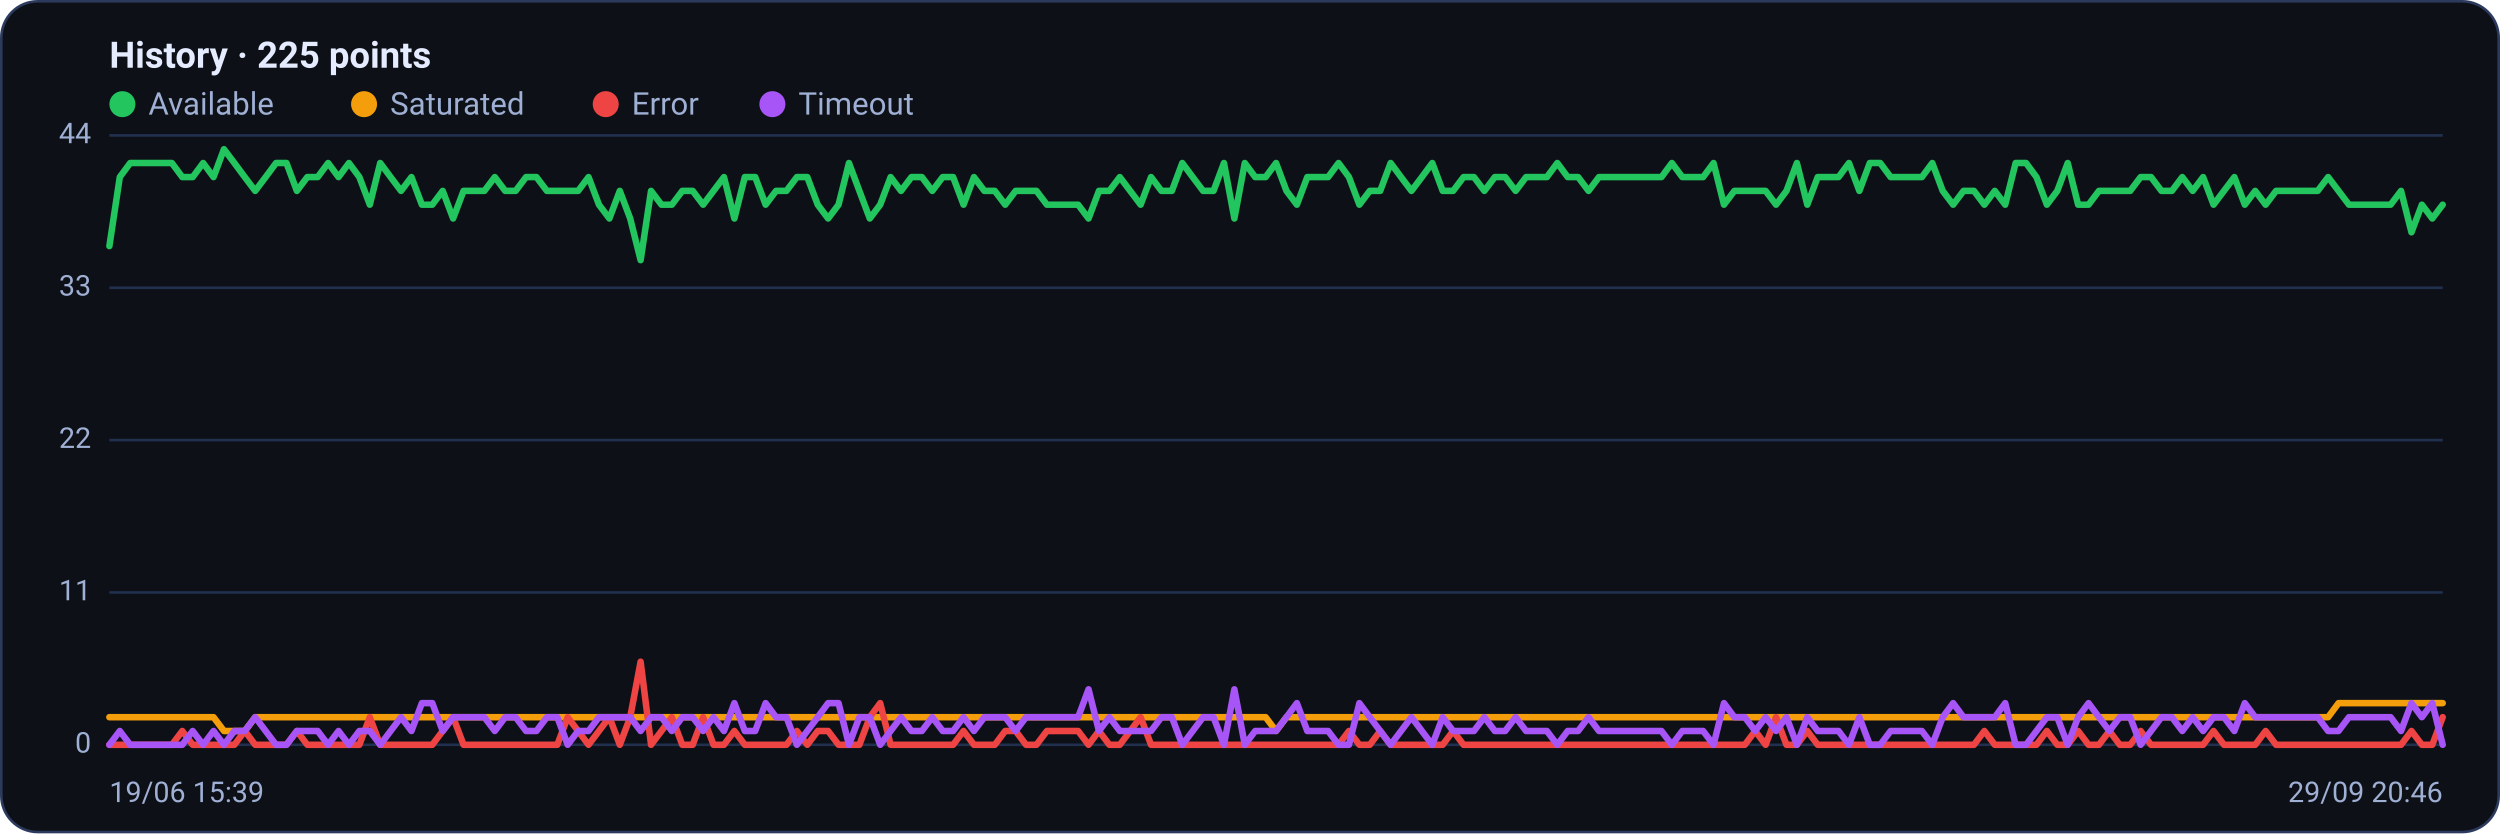
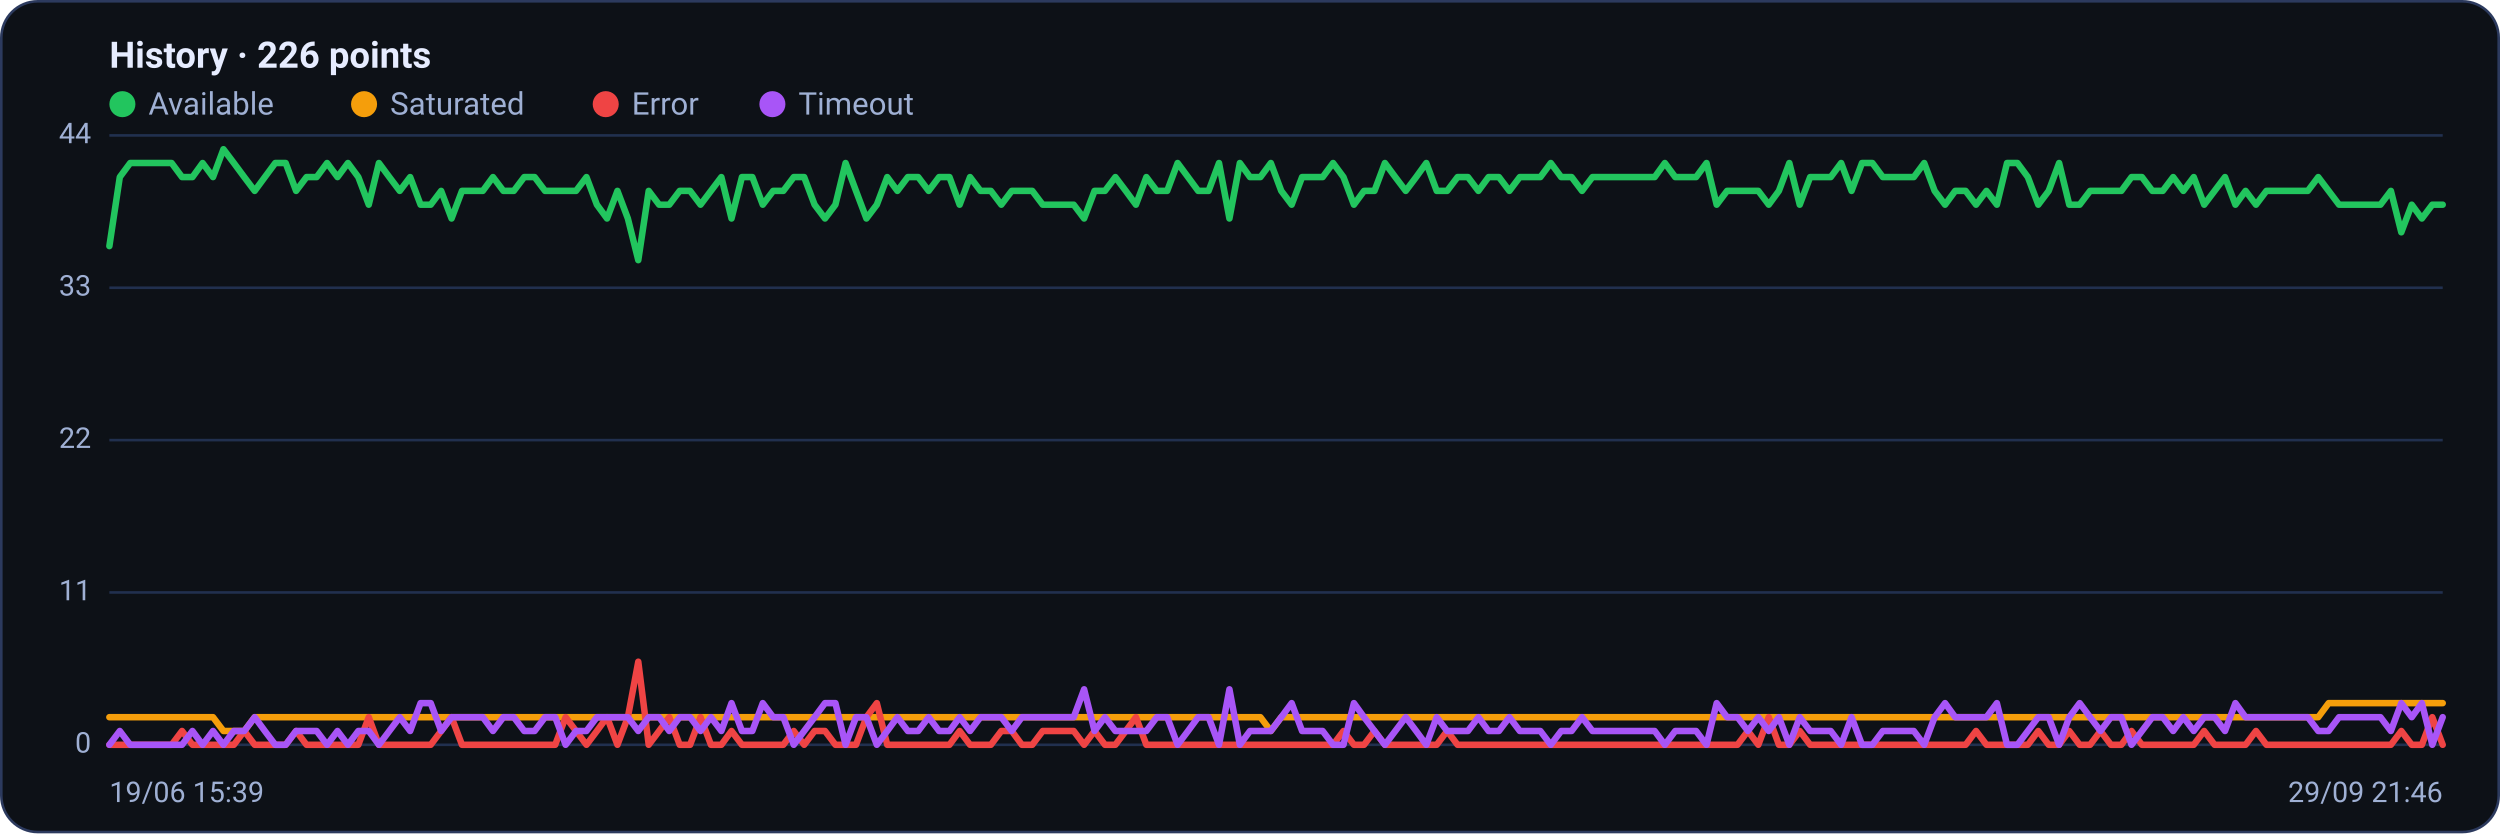
<svg xmlns="http://www.w3.org/2000/svg" viewBox="0 0 960 320" width="960" height="320" font-family="Segoe UI, system-ui, -apple-system, Roboto, Helvetica, Arial, sans-serif" role="img" aria-label="Availability history per region">
  <rect x="0.5" y="0.5" width="959" height="319" rx="14" fill="#0d1117" stroke="#2c3a5e" />
-   <text x="42" y="26" font-size="14" font-weight="600" fill="#e6ecff">History · 225 points</text>
+   <text x="42" y="26" font-size="14" font-weight="600" fill="#e6ecff">History · 226 points</text>
  <circle cx="47" cy="40" r="5" fill="#22c55e" />
  <text x="57" y="44" font-size="12" fill="#9fb0d4">Available</text>
  <circle cx="139.8" cy="40" r="5" fill="#f59e0b" />
  <text x="149.8" y="44" font-size="12" fill="#9fb0d4">Saturated</text>
  <circle cx="232.6" cy="40" r="5" fill="#ef4444" />
  <text x="242.6" y="44" font-size="12" fill="#9fb0d4">Error</text>
  <circle cx="296.6" cy="40" r="5" fill="#a855f7" />
  <text x="306.6" y="44" font-size="12" fill="#9fb0d4">Timeout</text>
  <line x1="42" y1="286.0" x2="938" y2="286.0" stroke="#21304f" stroke-width="1" />
  <text x="35" y="289.0" text-anchor="end" font-size="11" fill="#9fb0d4">0</text>
  <line x1="42" y1="227.5" x2="938" y2="227.5" stroke="#21304f" stroke-width="1" />
  <text x="35" y="230.5" text-anchor="end" font-size="11" fill="#9fb0d4">11</text>
  <line x1="42" y1="169.0" x2="938" y2="169.0" stroke="#21304f" stroke-width="1" />
  <text x="35" y="172.0" text-anchor="end" font-size="11" fill="#9fb0d4">22</text>
  <line x1="42" y1="110.5" x2="938" y2="110.5" stroke="#21304f" stroke-width="1" />
  <text x="35" y="113.5" text-anchor="end" font-size="11" fill="#9fb0d4">33</text>
  <line x1="42" y1="52.0" x2="938" y2="52.0" stroke="#21304f" stroke-width="1" />
  <text x="35" y="55.0" text-anchor="end" font-size="11" fill="#9fb0d4">44</text>
-   <polyline fill="none" stroke="#22c55e" stroke-width="2.5" stroke-linejoin="round" stroke-linecap="round" points="42.0,94.5 46.0,68.0 50.0,62.6 54.0,62.6 58.0,62.6 62.0,62.6 66.0,62.6 70.0,68.0 74.0,68.0 78.0,62.6 82.0,68.0 86.0,57.3 90.0,62.6 94.0,68.0 98.0,73.3 102.0,68.0 106.0,62.6 110.0,62.6 114.0,73.3 118.0,68.0 122.0,68.0 126.0,62.6 130.0,68.0 134.0,62.6 138.0,68.0 142.0,78.6 146.0,62.6 150.0,68.0 154.0,73.3 158.0,68.0 162.0,78.6 166.0,78.6 170.0,73.3 174.0,83.9 178.0,73.3 182.0,73.3 186.0,73.3 190.0,68.0 194.0,73.3 198.0,73.3 202.0,68.0 206.0,68.0 210.0,73.3 214.0,73.3 218.0,73.3 222.0,73.3 226.0,68.0 230.0,78.6 234.0,83.9 238.0,73.3 242.0,83.9 246.0,99.9 250.0,73.3 254.0,78.6 258.0,78.6 262.0,73.3 266.0,73.3 270.0,78.6 274.0,73.3 278.0,68.0 282.0,83.9 286.0,68.0 290.0,68.0 294.0,78.6 298.0,73.3 302.0,73.3 306.0,68.0 310.0,68.0 314.0,78.6 318.0,83.9 322.0,78.6 326.0,62.6 330.0,73.3 334.0,83.9 338.0,78.6 342.0,68.0 346.0,73.3 350.0,68.0 354.0,68.0 358.0,73.3 362.0,68.0 366.0,68.0 370.0,78.6 374.0,68.0 378.0,73.3 382.0,73.3 386.0,78.6 390.0,73.3 394.0,73.3 398.0,73.3 402.0,78.6 406.0,78.6 410.0,78.6 414.0,78.6 418.0,83.9 422.0,73.3 426.0,73.3 430.0,68.0 434.0,73.3 438.0,78.6 442.0,68.0 446.0,73.3 450.0,73.3 454.0,62.6 458.0,68.0 462.0,73.3 466.0,73.3 470.0,62.6 474.0,83.9 478.0,62.6 482.0,68.0 486.0,68.0 490.0,62.6 494.0,73.3 498.0,78.6 502.0,68.0 506.0,68.0 510.0,68.0 514.0,62.6 518.0,68.0 522.0,78.6 526.0,73.3 530.0,73.3 534.0,62.6 538.0,68.0 542.0,73.3 546.0,68.0 550.0,62.6 554.0,73.3 558.0,73.3 562.0,68.0 566.0,68.0 570.0,73.3 574.0,68.0 578.0,68.0 582.0,73.3 586.0,68.0 590.0,68.0 594.0,68.0 598.0,62.6 602.0,68.0 606.0,68.0 610.0,73.3 614.0,68.0 618.0,68.0 622.0,68.0 626.0,68.0 630.0,68.0 634.0,68.0 638.0,68.0 642.0,62.6 646.0,68.0 650.0,68.0 654.0,68.0 658.0,62.6 662.0,78.6 666.0,73.3 670.0,73.3 674.0,73.3 678.0,73.3 682.0,78.6 686.0,73.3 690.0,62.6 694.0,78.6 698.0,68.0 702.0,68.0 706.0,68.0 710.0,62.6 714.0,73.3 718.0,62.6 722.0,62.6 726.0,68.0 730.0,68.0 734.0,68.0 738.0,68.0 742.0,62.6 746.0,73.3 750.0,78.6 754.0,73.3 758.0,73.3 762.0,78.6 766.0,73.3 770.0,78.6 774.0,62.6 778.0,62.6 782.0,68.0 786.0,78.6 790.0,73.3 794.0,62.6 798.0,78.6 802.0,78.6 806.0,73.3 810.0,73.3 814.0,73.3 818.0,73.3 822.0,68.0 826.0,68.0 830.0,73.3 834.0,73.3 838.0,68.0 842.0,73.3 846.0,68.0 850.0,78.6 854.0,73.3 858.0,68.0 862.0,78.6 866.0,73.3 870.0,78.6 874.0,73.3 878.0,73.3 882.0,73.3 886.0,73.3 890.0,73.3 894.0,68.0 898.0,73.3 902.0,78.6 906.0,78.6 910.0,78.6 914.0,78.6 918.0,78.6 922.0,73.3 926.0,89.2 930.0,78.6 934.0,83.9 938.0,78.6" />
-   <polyline fill="none" stroke="#f59e0b" stroke-width="2.5" stroke-linejoin="round" stroke-linecap="round" points="42.0,275.4 46.0,275.4 50.0,275.4 54.0,275.4 58.0,275.4 62.0,275.4 66.0,275.4 70.0,275.4 74.0,275.4 78.0,275.4 82.0,275.4 86.0,280.7 90.0,280.7 94.0,280.7 98.0,275.4 102.0,275.4 106.0,275.4 110.0,275.4 114.0,275.4 118.0,275.4 122.0,275.4 126.0,275.4 130.0,275.4 134.0,275.4 138.0,275.4 142.0,275.4 146.0,275.4 150.0,275.4 154.0,275.4 158.0,275.4 162.0,275.4 166.0,275.4 170.0,275.4 174.0,275.4 178.0,275.4 182.0,275.4 186.0,275.4 190.0,275.4 194.0,275.4 198.0,275.4 202.0,275.4 206.0,275.4 210.0,275.4 214.0,275.4 218.0,275.4 222.0,275.4 226.0,275.4 230.0,275.4 234.0,275.4 238.0,275.4 242.0,275.4 246.0,275.4 250.0,275.4 254.0,275.4 258.0,275.4 262.0,275.4 266.0,275.4 270.0,275.4 274.0,275.4 278.0,275.4 282.0,275.4 286.0,275.4 290.0,275.4 294.0,275.4 298.0,275.4 302.0,275.4 306.0,275.4 310.0,275.4 314.0,275.4 318.0,275.4 322.0,275.4 326.0,275.4 330.0,275.4 334.0,275.4 338.0,275.4 342.0,275.4 346.0,275.4 350.0,275.4 354.0,275.4 358.0,275.4 362.0,275.4 366.0,275.4 370.0,275.4 374.0,275.4 378.0,275.4 382.0,275.4 386.0,275.4 390.0,275.4 394.0,275.4 398.0,275.4 402.0,275.4 406.0,275.4 410.0,275.4 414.0,275.4 418.0,275.4 422.0,275.4 426.0,275.4 430.0,275.4 434.0,275.4 438.0,275.4 442.0,275.4 446.0,275.4 450.0,275.4 454.0,275.4 458.0,275.4 462.0,275.4 466.0,275.4 470.0,275.4 474.0,275.4 478.0,275.4 482.0,275.4 486.0,275.4 490.0,280.7 494.0,275.4 498.0,275.4 502.0,275.4 506.0,275.4 510.0,275.4 514.0,275.4 518.0,275.4 522.0,275.4 526.0,275.4 530.0,275.4 534.0,275.4 538.0,275.4 542.0,275.4 546.0,275.4 550.0,275.4 554.0,275.4 558.0,275.4 562.0,275.4 566.0,275.4 570.0,275.4 574.0,275.4 578.0,275.4 582.0,275.4 586.0,275.4 590.0,275.4 594.0,275.4 598.0,275.4 602.0,275.4 606.0,275.4 610.0,275.4 614.0,275.4 618.0,275.4 622.0,275.4 626.0,275.4 630.0,275.4 634.0,275.4 638.0,275.4 642.0,275.4 646.0,275.4 650.0,275.4 654.0,275.4 658.0,275.4 662.0,275.4 666.0,275.4 670.0,275.4 674.0,275.4 678.0,275.4 682.0,275.4 686.0,275.4 690.0,275.4 694.0,275.4 698.0,275.4 702.0,275.4 706.0,275.4 710.0,275.4 714.0,275.4 718.0,275.4 722.0,275.4 726.0,275.4 730.0,275.4 734.0,275.4 738.0,275.4 742.0,275.4 746.0,275.4 750.0,275.4 754.0,275.4 758.0,275.4 762.0,275.4 766.0,275.4 770.0,275.4 774.0,275.4 778.0,275.4 782.0,275.4 786.0,275.4 790.0,275.4 794.0,275.4 798.0,275.4 802.0,275.4 806.0,275.4 810.0,275.4 814.0,275.4 818.0,275.4 822.0,275.4 826.0,275.4 830.0,275.4 834.0,275.4 838.0,275.4 842.0,275.4 846.0,275.4 850.0,275.4 854.0,275.4 858.0,275.4 862.0,275.4 866.0,275.4 870.0,275.4 874.0,275.4 878.0,275.4 882.0,275.4 886.0,275.4 890.0,275.4 894.0,275.4 898.0,270.0 902.0,270.0 906.0,270.0 910.0,270.0 914.0,270.0 918.0,270.0 922.0,270.0 926.0,270.0 930.0,270.0 934.0,270.0 938.0,270.0" />
-   <polyline fill="none" stroke="#ef4444" stroke-width="2.5" stroke-linejoin="round" stroke-linecap="round" points="42.0,286.0 46.0,286.0 50.0,286.0 54.0,286.0 58.0,286.0 62.0,286.0 66.0,286.0 70.0,280.7 74.0,286.0 78.0,286.0 82.0,286.0 86.0,286.0 90.0,286.0 94.0,280.7 98.0,286.0 102.0,286.0 106.0,286.0 110.0,286.0 114.0,280.7 118.0,286.0 122.0,286.0 126.0,286.0 130.0,286.0 134.0,286.0 138.0,286.0 142.0,275.4 146.0,286.0 150.0,286.0 154.0,286.0 158.0,286.0 162.0,286.0 166.0,286.0 170.0,280.7 174.0,275.4 178.0,286.0 182.0,286.0 186.0,286.0 190.0,286.0 194.0,286.0 198.0,286.0 202.0,286.0 206.0,286.0 210.0,286.0 214.0,286.0 218.0,275.4 222.0,280.7 226.0,286.0 230.0,280.7 234.0,275.4 238.0,286.0 242.0,275.4 246.0,254.1 250.0,286.0 254.0,280.7 258.0,275.4 262.0,286.0 266.0,286.0 270.0,275.4 274.0,286.0 278.0,286.0 282.0,280.7 286.0,286.0 290.0,286.0 294.0,286.0 298.0,286.0 302.0,286.0 306.0,280.7 310.0,286.0 314.0,280.7 318.0,280.7 322.0,286.0 326.0,286.0 330.0,286.0 334.0,275.4 338.0,270.0 342.0,286.0 346.0,286.0 350.0,286.0 354.0,286.0 358.0,286.0 362.0,286.0 366.0,286.0 370.0,280.7 374.0,286.0 378.0,286.0 382.0,286.0 386.0,280.7 390.0,280.7 394.0,286.0 398.0,286.0 402.0,280.7 406.0,280.7 410.0,280.7 414.0,280.7 418.0,286.0 422.0,280.7 426.0,286.0 430.0,286.0 434.0,280.7 438.0,275.4 442.0,286.0 446.0,286.0 450.0,286.0 454.0,286.0 458.0,286.0 462.0,286.0 466.0,286.0 470.0,286.0 474.0,286.0 478.0,286.0 482.0,286.0 486.0,286.0 490.0,286.0 494.0,286.0 498.0,286.0 502.0,286.0 506.0,286.0 510.0,286.0 514.0,286.0 518.0,280.7 522.0,286.0 526.0,286.0 530.0,280.7 534.0,286.0 538.0,286.0 542.0,286.0 546.0,286.0 550.0,286.0 554.0,286.0 558.0,280.7 562.0,286.0 566.0,286.0 570.0,286.0 574.0,286.0 578.0,286.0 582.0,286.0 586.0,286.0 590.0,286.0 594.0,286.0 598.0,286.0 602.0,286.0 606.0,286.0 610.0,286.0 614.0,286.0 618.0,286.0 622.0,286.0 626.0,286.0 630.0,286.0 634.0,286.0 638.0,286.0 642.0,286.0 646.0,286.0 650.0,286.0 654.0,286.0 658.0,286.0 662.0,286.0 666.0,286.0 670.0,286.0 674.0,280.7 678.0,286.0 682.0,275.4 686.0,286.0 690.0,286.0 694.0,280.7 698.0,286.0 702.0,286.0 706.0,286.0 710.0,286.0 714.0,286.0 718.0,286.0 722.0,286.0 726.0,286.0 730.0,286.0 734.0,286.0 738.0,286.0 742.0,286.0 746.0,286.0 750.0,286.0 754.0,286.0 758.0,286.0 762.0,280.7 766.0,286.0 770.0,286.0 774.0,286.0 778.0,286.0 782.0,286.0 786.0,280.7 790.0,286.0 794.0,286.0 798.0,280.7 802.0,286.0 806.0,286.0 810.0,280.7 814.0,286.0 818.0,286.0 822.0,280.7 826.0,286.0 830.0,286.0 834.0,286.0 838.0,286.0 842.0,286.0 846.0,286.0 850.0,280.7 854.0,286.0 858.0,286.0 862.0,286.0 866.0,286.0 870.0,280.7 874.0,286.0 878.0,286.0 882.0,286.0 886.0,286.0 890.0,286.0 894.0,286.0 898.0,286.0 902.0,286.0 906.0,286.0 910.0,286.0 914.0,286.0 918.0,286.0 922.0,286.0 926.0,280.7 930.0,286.0 934.0,286.0 938.0,275.4" />
-   <polyline fill="none" stroke="#a855f7" stroke-width="2.5" stroke-linejoin="round" stroke-linecap="round" points="42.0,286.0 46.0,280.7 50.0,286.0 54.0,286.0 58.0,286.0 62.0,286.0 66.0,286.0 70.0,286.0 74.0,280.7 78.0,286.0 82.0,280.7 86.0,286.0 90.0,280.7 94.0,280.7 98.0,275.4 102.0,280.7 106.0,286.0 110.0,286.0 114.0,280.7 118.0,280.7 122.0,280.7 126.0,286.0 130.0,280.7 134.0,286.0 138.0,280.7 142.0,280.7 146.0,286.0 150.0,280.7 154.0,275.4 158.0,280.7 162.0,270.0 166.0,270.0 170.0,280.7 174.0,275.4 178.0,275.4 182.0,275.4 186.0,275.4 190.0,280.7 194.0,275.4 198.0,275.4 202.0,280.7 206.0,280.7 210.0,275.4 214.0,275.4 218.0,286.0 222.0,280.7 226.0,280.7 230.0,275.4 234.0,275.4 238.0,275.4 242.0,275.4 246.0,280.7 250.0,275.4 254.0,275.4 258.0,280.7 262.0,275.4 266.0,275.4 270.0,280.7 274.0,275.4 278.0,280.7 282.0,270.0 286.0,280.7 290.0,280.7 294.0,270.0 298.0,275.4 302.0,275.4 306.0,286.0 310.0,280.7 314.0,275.4 318.0,270.0 322.0,270.0 326.0,286.0 330.0,275.4 334.0,275.4 338.0,286.0 342.0,280.7 346.0,275.4 350.0,280.7 354.0,280.7 358.0,275.4 362.0,280.7 366.0,280.7 370.0,275.4 374.0,280.7 378.0,275.4 382.0,275.4 386.0,275.4 390.0,280.7 394.0,275.4 398.0,275.4 402.0,275.4 406.0,275.4 410.0,275.4 414.0,275.4 418.0,264.7 422.0,280.7 426.0,275.4 430.0,280.7 434.0,280.7 438.0,280.7 442.0,280.7 446.0,275.4 450.0,275.4 454.0,286.0 458.0,280.7 462.0,275.4 466.0,275.4 470.0,286.0 474.0,264.7 478.0,286.0 482.0,280.7 486.0,280.7 490.0,280.7 494.0,275.4 498.0,270.0 502.0,280.7 506.0,280.7 510.0,280.7 514.0,286.0 518.0,286.0 522.0,270.0 526.0,275.4 530.0,280.7 534.0,286.0 538.0,280.7 542.0,275.4 546.0,280.7 550.0,286.0 554.0,275.4 558.0,280.7 562.0,280.7 566.0,280.7 570.0,275.4 574.0,280.7 578.0,280.7 582.0,275.4 586.0,280.7 590.0,280.7 594.0,280.7 598.0,286.0 602.0,280.7 606.0,280.7 610.0,275.4 614.0,280.7 618.0,280.7 622.0,280.7 626.0,280.7 630.0,280.7 634.0,280.7 638.0,280.7 642.0,286.0 646.0,280.7 650.0,280.7 654.0,280.7 658.0,286.0 662.0,270.0 666.0,275.4 670.0,275.4 674.0,280.7 678.0,275.4 682.0,280.7 686.0,275.4 690.0,286.0 694.0,275.4 698.0,280.7 702.0,280.7 706.0,280.7 710.0,286.0 714.0,275.4 718.0,286.0 722.0,286.0 726.0,280.7 730.0,280.7 734.0,280.7 738.0,280.7 742.0,286.0 746.0,275.4 750.0,270.0 754.0,275.4 758.0,275.4 762.0,275.4 766.0,275.4 770.0,270.0 774.0,286.0 778.0,286.0 782.0,280.7 786.0,275.4 790.0,275.4 794.0,286.0 798.0,275.4 802.0,270.0 806.0,275.4 810.0,280.7 814.0,275.4 818.0,275.4 822.0,286.0 826.0,280.7 830.0,275.4 834.0,275.4 838.0,280.7 842.0,275.4 846.0,280.7 850.0,275.4 854.0,275.4 858.0,280.7 862.0,270.0 866.0,275.4 870.0,275.4 874.0,275.4 878.0,275.4 882.0,275.4 886.0,275.4 890.0,275.4 894.0,280.7 898.0,280.7 902.0,275.4 906.0,275.4 910.0,275.4 914.0,275.4 918.0,275.4 922.0,280.7 926.0,270.0 930.0,275.4 934.0,270.0 938.0,286.0" />
+   <polyline fill="none" stroke="#22c55e" stroke-width="2.5" stroke-linejoin="round" stroke-linecap="round" points="42.0,94.5 46.0,68.0 50.0,62.6 53.9,62.6 57.9,62.6 61.9,62.6 65.9,62.6 69.9,68.0 73.9,68.0 77.8,62.6 81.8,68.0 85.8,57.3 89.8,62.6 93.8,68.0 97.8,73.3 101.7,68.0 105.7,62.6 109.7,62.6 113.7,73.3 117.7,68.0 121.6,68.0 125.6,62.6 129.6,68.0 133.6,62.6 137.6,68.0 141.6,78.6 145.5,62.6 149.5,68.0 153.5,73.3 157.5,68.0 161.5,78.6 165.4,78.6 169.4,73.3 173.4,83.9 177.4,73.3 181.4,73.3 185.4,73.3 189.3,68.0 193.3,73.3 197.3,73.3 201.3,68.0 205.3,68.0 209.3,73.3 213.2,73.3 217.2,73.3 221.2,73.3 225.2,68.0 229.2,78.6 233.1,83.9 237.1,73.3 241.1,83.9 245.1,99.9 249.1,73.3 253.1,78.6 257.0,78.6 261.0,73.3 265.0,73.3 269.0,78.6 273.0,73.3 277.0,68.0 280.9,83.9 284.9,68.0 288.9,68.0 292.9,78.6 296.9,73.3 300.8,73.3 304.8,68.0 308.8,68.0 312.8,78.6 316.8,83.9 320.8,78.6 324.7,62.6 328.7,73.3 332.7,83.9 336.7,78.6 340.7,68.0 344.6,73.3 348.6,68.0 352.6,68.0 356.6,73.3 360.6,68.0 364.6,68.0 368.5,78.6 372.5,68.0 376.5,73.3 380.5,73.3 384.5,78.6 388.5,73.3 392.4,73.3 396.4,73.3 400.4,78.6 404.4,78.6 408.4,78.6 412.3,78.6 416.3,83.9 420.3,73.3 424.3,73.3 428.3,68.0 432.3,73.3 436.2,78.6 440.2,68.0 444.2,73.3 448.2,73.3 452.2,62.6 456.2,68.0 460.1,73.3 464.1,73.3 468.1,62.6 472.1,83.9 476.1,62.6 480.0,68.0 484.0,68.0 488.0,62.6 492.0,73.3 496.0,78.6 500.0,68.0 503.9,68.0 507.9,68.0 511.9,62.6 515.9,68.0 519.9,78.6 523.8,73.3 527.8,73.3 531.8,62.6 535.8,68.0 539.8,73.3 543.8,68.0 547.7,62.6 551.7,73.3 555.7,73.3 559.7,68.0 563.7,68.0 567.7,73.3 571.6,68.0 575.6,68.0 579.6,73.3 583.6,68.0 587.6,68.0 591.5,68.0 595.5,62.6 599.5,68.0 603.5,68.0 607.5,73.3 611.5,68.0 615.4,68.0 619.4,68.0 623.4,68.0 627.4,68.0 631.4,68.0 635.4,68.0 639.3,62.6 643.3,68.0 647.3,68.0 651.3,68.0 655.3,62.6 659.2,78.6 663.2,73.3 667.2,73.3 671.2,73.3 675.2,73.3 679.2,78.6 683.1,73.3 687.1,62.6 691.1,78.6 695.1,68.0 699.1,68.0 703.0,68.0 707.0,62.6 711.0,73.3 715.0,62.6 719.0,62.6 723.0,68.0 726.9,68.0 730.9,68.0 734.9,68.0 738.9,62.6 742.9,73.3 746.9,78.6 750.8,73.3 754.8,73.3 758.8,78.6 762.8,73.3 766.8,78.6 770.7,62.6 774.7,62.6 778.7,68.0 782.7,78.6 786.7,73.3 790.7,62.6 794.6,78.6 798.6,78.6 802.6,73.3 806.6,73.3 810.6,73.3 814.6,73.3 818.5,68.0 822.5,68.0 826.5,73.3 830.5,73.3 834.5,68.0 838.4,73.3 842.4,68.0 846.4,78.6 850.4,73.3 854.4,68.0 858.4,78.6 862.3,73.3 866.3,78.6 870.3,73.3 874.3,73.3 878.3,73.3 882.2,73.3 886.2,73.3 890.2,68.0 894.2,73.3 898.2,78.6 902.2,78.6 906.1,78.6 910.1,78.6 914.1,78.6 918.1,73.3 922.1,89.2 926.1,78.6 930.0,83.9 934.0,78.6 938.0,78.6" />
+   <polyline fill="none" stroke="#f59e0b" stroke-width="2.5" stroke-linejoin="round" stroke-linecap="round" points="42.0,275.4 46.0,275.4 50.0,275.4 53.9,275.4 57.9,275.4 61.9,275.4 65.9,275.4 69.9,275.4 73.9,275.4 77.8,275.4 81.8,275.4 85.8,280.7 89.8,280.7 93.8,280.7 97.8,275.4 101.7,275.4 105.7,275.4 109.7,275.4 113.7,275.4 117.7,275.4 121.6,275.4 125.6,275.4 129.6,275.4 133.6,275.4 137.6,275.4 141.6,275.4 145.5,275.4 149.5,275.4 153.5,275.4 157.5,275.4 161.5,275.4 165.4,275.4 169.4,275.4 173.4,275.4 177.4,275.4 181.4,275.4 185.4,275.4 189.3,275.4 193.3,275.4 197.3,275.4 201.3,275.4 205.3,275.4 209.3,275.4 213.2,275.4 217.2,275.4 221.2,275.4 225.2,275.4 229.2,275.4 233.1,275.4 237.1,275.4 241.1,275.4 245.1,275.4 249.1,275.4 253.1,275.4 257.0,275.4 261.0,275.4 265.0,275.4 269.0,275.4 273.0,275.4 277.0,275.4 280.9,275.4 284.9,275.4 288.9,275.4 292.9,275.4 296.9,275.4 300.8,275.4 304.8,275.4 308.8,275.4 312.8,275.4 316.8,275.4 320.8,275.4 324.7,275.4 328.7,275.4 332.7,275.4 336.7,275.4 340.7,275.4 344.6,275.4 348.6,275.4 352.6,275.4 356.6,275.4 360.6,275.4 364.6,275.4 368.5,275.4 372.5,275.4 376.5,275.4 380.5,275.4 384.5,275.4 388.5,275.4 392.4,275.4 396.4,275.4 400.4,275.4 404.4,275.4 408.4,275.4 412.3,275.4 416.3,275.4 420.3,275.4 424.3,275.4 428.3,275.4 432.3,275.4 436.2,275.4 440.2,275.4 444.2,275.4 448.2,275.4 452.2,275.4 456.2,275.4 460.1,275.4 464.1,275.4 468.1,275.4 472.1,275.4 476.1,275.4 480.0,275.4 484.0,275.4 488.0,280.7 492.0,275.4 496.0,275.4 500.0,275.4 503.9,275.4 507.9,275.4 511.9,275.4 515.9,275.4 519.9,275.4 523.8,275.4 527.8,275.4 531.8,275.4 535.8,275.4 539.8,275.4 543.8,275.4 547.7,275.4 551.7,275.4 555.7,275.4 559.7,275.4 563.7,275.4 567.7,275.4 571.6,275.4 575.6,275.4 579.6,275.4 583.6,275.4 587.6,275.4 591.5,275.4 595.5,275.4 599.5,275.4 603.5,275.4 607.5,275.4 611.5,275.4 615.4,275.4 619.4,275.4 623.4,275.4 627.4,275.4 631.4,275.4 635.4,275.4 639.3,275.4 643.3,275.4 647.3,275.4 651.3,275.4 655.3,275.4 659.2,275.4 663.2,275.4 667.2,275.4 671.2,275.4 675.2,275.4 679.2,275.4 683.1,275.4 687.1,275.4 691.1,275.4 695.1,275.4 699.1,275.4 703.0,275.4 707.0,275.4 711.0,275.4 715.0,275.4 719.0,275.4 723.0,275.4 726.9,275.4 730.9,275.4 734.9,275.4 738.9,275.4 742.9,275.4 746.9,275.4 750.8,275.4 754.8,275.4 758.8,275.4 762.8,275.4 766.8,275.4 770.7,275.4 774.7,275.4 778.7,275.4 782.7,275.4 786.7,275.4 790.7,275.4 794.6,275.4 798.6,275.4 802.6,275.4 806.6,275.4 810.6,275.4 814.6,275.4 818.5,275.4 822.5,275.4 826.5,275.4 830.5,275.4 834.5,275.4 838.4,275.4 842.4,275.4 846.4,275.4 850.4,275.4 854.4,275.4 858.4,275.4 862.3,275.4 866.3,275.4 870.3,275.4 874.3,275.4 878.3,275.4 882.2,275.4 886.2,275.4 890.2,275.4 894.2,270.0 898.2,270.0 902.2,270.0 906.1,270.0 910.1,270.0 914.1,270.0 918.1,270.0 922.1,270.0 926.1,270.0 930.0,270.0 934.0,270.0 938.0,270.0" />
+   <polyline fill="none" stroke="#ef4444" stroke-width="2.5" stroke-linejoin="round" stroke-linecap="round" points="42.0,286.0 46.0,286.0 50.0,286.0 53.9,286.0 57.9,286.0 61.9,286.0 65.9,286.0 69.9,280.7 73.9,286.0 77.8,286.0 81.8,286.0 85.8,286.0 89.8,286.0 93.8,280.7 97.8,286.0 101.7,286.0 105.7,286.0 109.7,286.0 113.7,280.7 117.7,286.0 121.6,286.0 125.6,286.0 129.6,286.0 133.6,286.0 137.6,286.0 141.6,275.4 145.5,286.0 149.5,286.0 153.5,286.0 157.5,286.0 161.5,286.0 165.4,286.0 169.4,280.7 173.4,275.4 177.4,286.0 181.4,286.0 185.4,286.0 189.3,286.0 193.3,286.0 197.3,286.0 201.3,286.0 205.3,286.0 209.3,286.0 213.2,286.0 217.2,275.4 221.2,280.7 225.2,286.0 229.2,280.7 233.1,275.4 237.1,286.0 241.1,275.4 245.1,254.1 249.1,286.0 253.1,280.7 257.0,275.4 261.0,286.0 265.0,286.0 269.0,275.4 273.0,286.0 277.0,286.0 280.9,280.7 284.9,286.0 288.9,286.0 292.9,286.0 296.9,286.0 300.8,286.0 304.8,280.7 308.8,286.0 312.8,280.7 316.8,280.7 320.8,286.0 324.7,286.0 328.7,286.0 332.7,275.4 336.7,270.0 340.7,286.0 344.6,286.0 348.6,286.0 352.6,286.0 356.6,286.0 360.6,286.0 364.6,286.0 368.5,280.7 372.5,286.0 376.5,286.0 380.5,286.0 384.5,280.7 388.5,280.7 392.4,286.0 396.4,286.0 400.4,280.7 404.4,280.7 408.4,280.7 412.3,280.7 416.3,286.0 420.3,280.7 424.3,286.0 428.3,286.0 432.3,280.7 436.2,275.4 440.2,286.0 444.2,286.0 448.2,286.0 452.2,286.0 456.2,286.0 460.1,286.0 464.1,286.0 468.1,286.0 472.1,286.0 476.1,286.0 480.0,286.0 484.0,286.0 488.0,286.0 492.0,286.0 496.0,286.0 500.0,286.0 503.9,286.0 507.9,286.0 511.9,286.0 515.9,280.7 519.9,286.0 523.8,286.0 527.8,280.7 531.8,286.0 535.8,286.0 539.8,286.0 543.8,286.0 547.7,286.0 551.7,286.0 555.7,280.7 559.7,286.0 563.7,286.0 567.7,286.0 571.6,286.0 575.6,286.0 579.6,286.0 583.6,286.0 587.6,286.0 591.5,286.0 595.5,286.0 599.5,286.0 603.5,286.0 607.5,286.0 611.5,286.0 615.4,286.0 619.4,286.0 623.4,286.0 627.4,286.0 631.4,286.0 635.4,286.0 639.3,286.0 643.3,286.0 647.3,286.0 651.3,286.0 655.3,286.0 659.2,286.0 663.2,286.0 667.2,286.0 671.2,280.7 675.2,286.0 679.2,275.4 683.1,286.0 687.1,286.0 691.1,280.7 695.1,286.0 699.1,286.0 703.0,286.0 707.0,286.0 711.0,286.0 715.0,286.0 719.0,286.0 723.0,286.0 726.9,286.0 730.9,286.0 734.9,286.0 738.9,286.0 742.9,286.0 746.9,286.0 750.8,286.0 754.8,286.0 758.8,280.7 762.8,286.0 766.8,286.0 770.7,286.0 774.7,286.0 778.7,286.0 782.7,280.7 786.7,286.0 790.7,286.0 794.6,280.7 798.6,286.0 802.6,286.0 806.6,280.7 810.6,286.0 814.6,286.0 818.5,280.7 822.5,286.0 826.5,286.0 830.5,286.0 834.5,286.0 838.4,286.0 842.4,286.0 846.4,280.7 850.4,286.0 854.4,286.0 858.4,286.0 862.3,286.0 866.3,280.7 870.3,286.0 874.3,286.0 878.3,286.0 882.2,286.0 886.2,286.0 890.2,286.0 894.2,286.0 898.2,286.0 902.2,286.0 906.1,286.0 910.1,286.0 914.1,286.0 918.1,286.0 922.1,280.7 926.1,286.0 930.0,286.0 934.0,275.4 938.0,286.0" />
+   <polyline fill="none" stroke="#a855f7" stroke-width="2.5" stroke-linejoin="round" stroke-linecap="round" points="42.0,286.0 46.0,280.7 50.0,286.0 53.9,286.0 57.9,286.0 61.9,286.0 65.9,286.0 69.9,286.0 73.9,280.7 77.8,286.0 81.8,280.7 85.8,286.0 89.8,280.7 93.8,280.7 97.8,275.4 101.7,280.7 105.7,286.0 109.7,286.0 113.7,280.7 117.7,280.7 121.6,280.7 125.6,286.0 129.6,280.7 133.6,286.0 137.6,280.7 141.6,280.7 145.5,286.0 149.5,280.7 153.5,275.4 157.5,280.7 161.5,270.0 165.4,270.0 169.4,280.7 173.4,275.4 177.4,275.4 181.4,275.4 185.4,275.4 189.3,280.7 193.3,275.4 197.3,275.4 201.3,280.7 205.3,280.7 209.3,275.4 213.2,275.4 217.2,286.0 221.2,280.7 225.2,280.7 229.2,275.4 233.1,275.4 237.1,275.4 241.1,275.4 245.1,280.7 249.1,275.4 253.1,275.4 257.0,280.7 261.0,275.4 265.0,275.4 269.0,280.7 273.0,275.4 277.0,280.7 280.9,270.0 284.9,280.7 288.9,280.7 292.9,270.0 296.9,275.4 300.8,275.4 304.8,286.0 308.8,280.7 312.8,275.4 316.8,270.0 320.8,270.0 324.7,286.0 328.7,275.4 332.7,275.4 336.7,286.0 340.7,280.7 344.6,275.4 348.6,280.7 352.6,280.7 356.6,275.4 360.6,280.7 364.6,280.7 368.5,275.4 372.5,280.7 376.5,275.4 380.5,275.4 384.5,275.4 388.5,280.7 392.4,275.4 396.4,275.4 400.4,275.4 404.4,275.4 408.4,275.4 412.3,275.4 416.3,264.7 420.3,280.7 424.3,275.4 428.3,280.7 432.3,280.7 436.2,280.7 440.2,280.7 444.2,275.4 448.2,275.4 452.2,286.0 456.2,280.7 460.1,275.4 464.1,275.4 468.1,286.0 472.1,264.7 476.1,286.0 480.0,280.7 484.0,280.7 488.0,280.7 492.0,275.4 496.0,270.0 500.0,280.7 503.9,280.7 507.9,280.7 511.9,286.0 515.9,286.0 519.9,270.0 523.8,275.4 527.8,280.7 531.8,286.0 535.8,280.7 539.8,275.4 543.8,280.7 547.7,286.0 551.7,275.4 555.7,280.7 559.7,280.7 563.7,280.7 567.7,275.4 571.6,280.7 575.6,280.7 579.6,275.4 583.6,280.7 587.6,280.7 591.5,280.7 595.5,286.0 599.5,280.7 603.5,280.7 607.5,275.4 611.5,280.7 615.4,280.7 619.4,280.7 623.4,280.7 627.4,280.7 631.4,280.7 635.4,280.7 639.3,286.0 643.3,280.7 647.3,280.7 651.3,280.7 655.3,286.0 659.2,270.0 663.2,275.4 667.2,275.4 671.2,280.7 675.2,275.4 679.2,280.7 683.1,275.4 687.1,286.0 691.1,275.4 695.1,280.7 699.1,280.7 703.0,280.7 707.0,286.0 711.0,275.4 715.0,286.0 719.0,286.0 723.0,280.7 726.9,280.7 730.9,280.7 734.9,280.7 738.9,286.0 742.9,275.4 746.9,270.0 750.8,275.4 754.8,275.4 758.8,275.4 762.8,275.4 766.8,270.0 770.7,286.0 774.7,286.0 778.7,280.7 782.7,275.4 786.7,275.4 790.7,286.0 794.6,275.4 798.6,270.0 802.6,275.4 806.6,280.7 810.6,275.4 814.6,275.4 818.5,286.0 822.5,280.7 826.5,275.4 830.5,275.4 834.5,280.7 838.4,275.4 842.4,280.7 846.4,275.4 850.4,275.4 854.4,280.7 858.4,270.0 862.3,275.4 866.3,275.4 870.3,275.4 874.3,275.4 878.3,275.4 882.2,275.4 886.2,275.4 890.2,280.7 894.2,280.7 898.2,275.4 902.2,275.4 906.1,275.4 910.1,275.4 914.1,275.4 918.1,280.7 922.1,270.0 926.1,275.4 930.0,270.0 934.0,286.0 938.0,275.4" />
  <text x="42" y="308" font-size="11" fill="#9fb0d4">19/06 15:39</text>
-   <text x="938" y="308" text-anchor="end" font-size="11" fill="#9fb0d4">29/09 20:46</text>
+   <text x="938" y="308" text-anchor="end" font-size="11" fill="#9fb0d4">29/09 21:46</text>
</svg>
